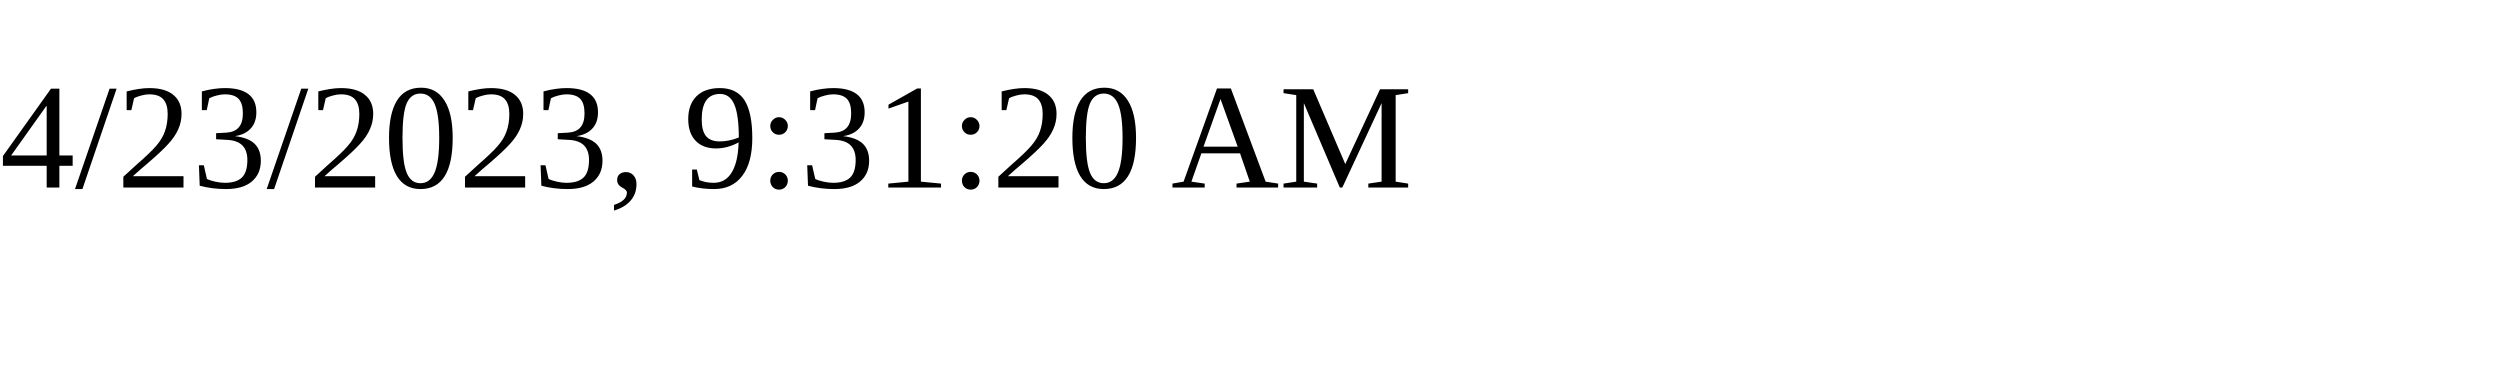
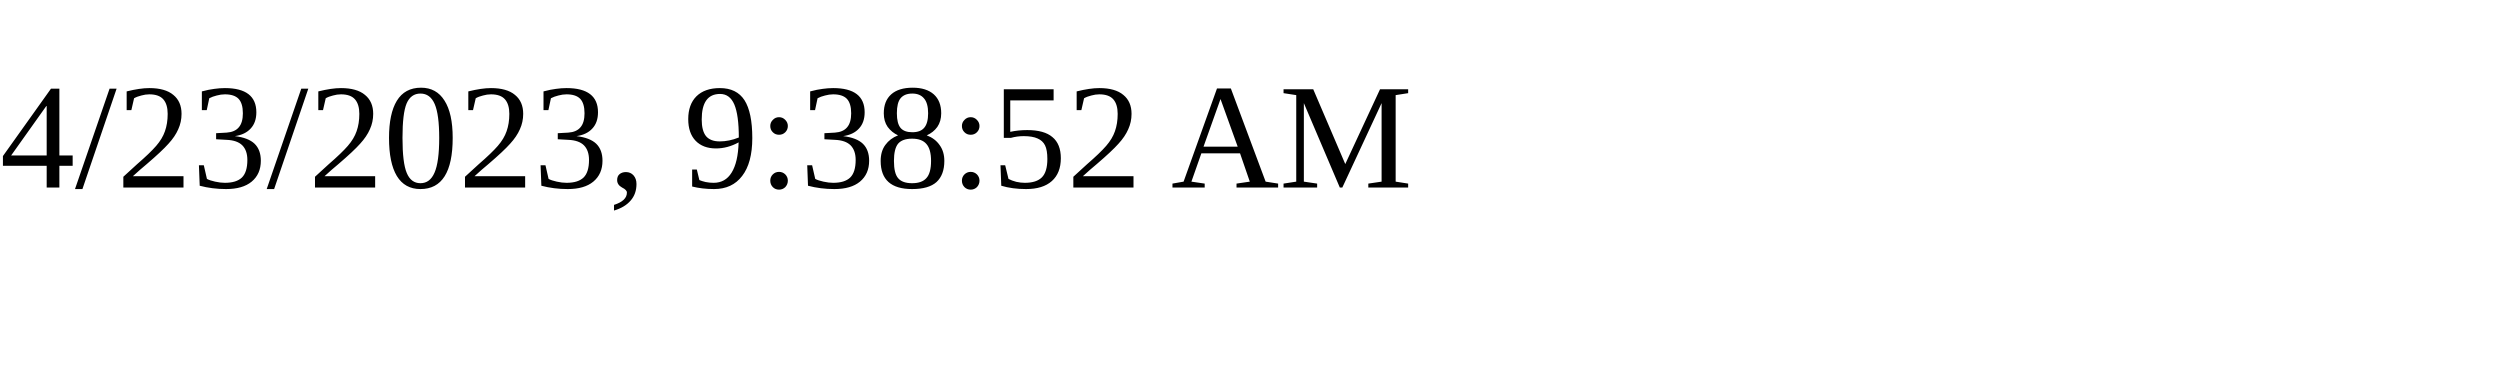
<svg xmlns="http://www.w3.org/2000/svg" height="30" width="200">
-   <text x="0" y="15">4/23/2023, 9:31:20 AM</text>
+   <text x="0" y="15">4/23/2023, 9:38:52 AM</text>
</svg>
